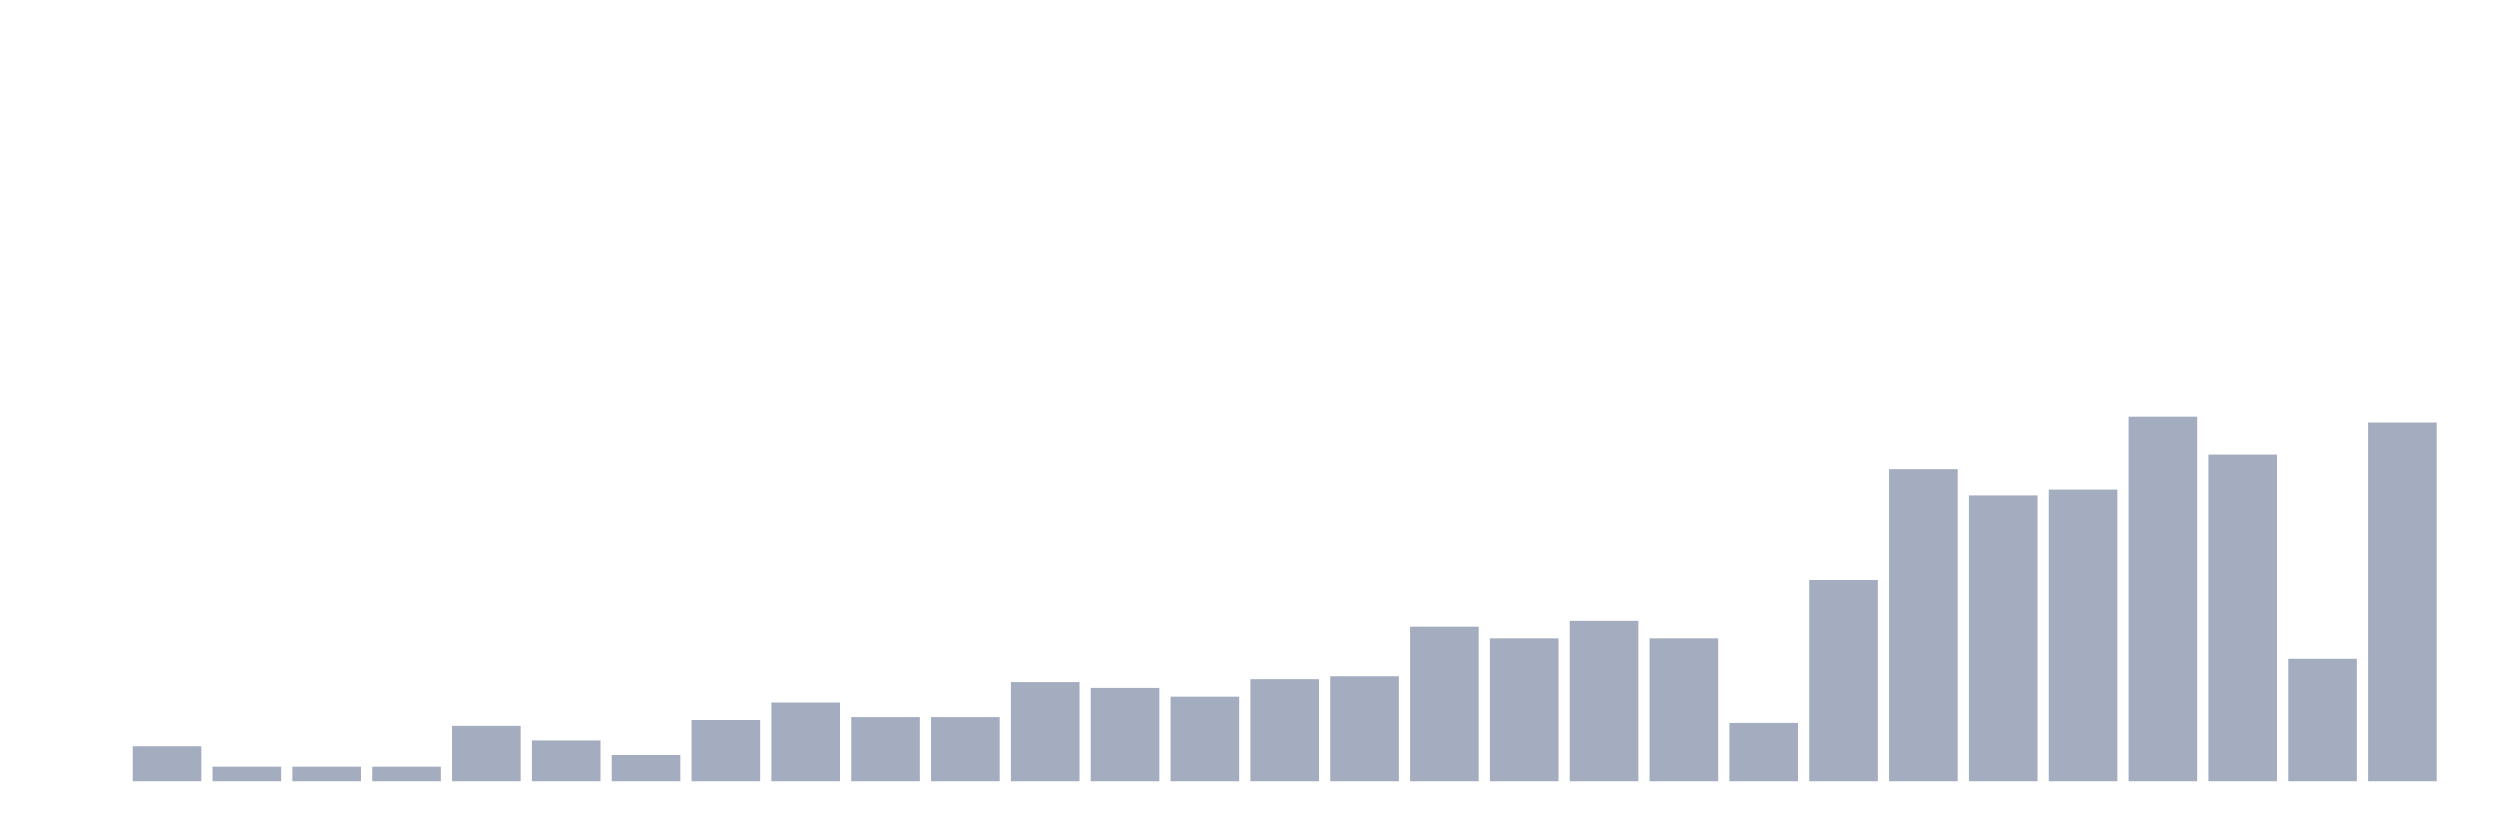
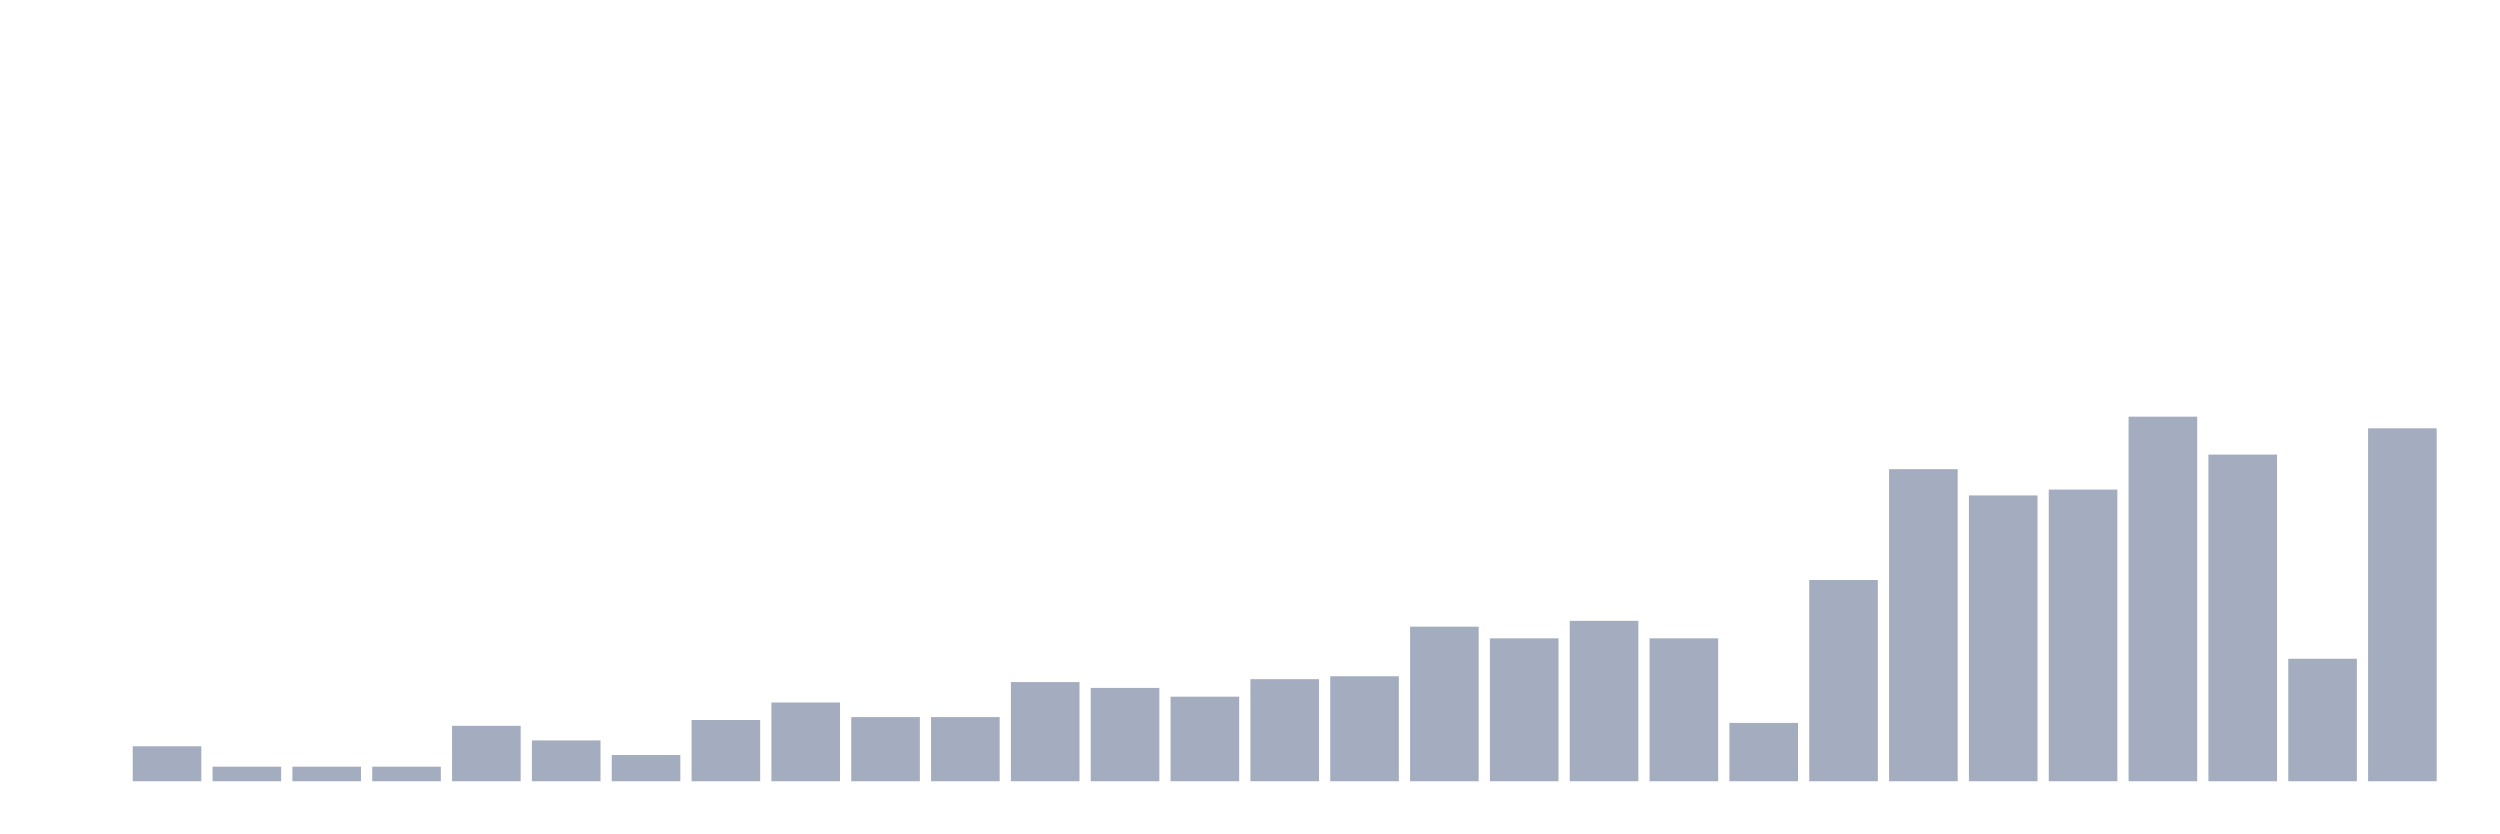
<svg xmlns="http://www.w3.org/2000/svg" viewBox="0 0 480 160">
  <g transform="translate(10,10)">
    <rect class="bar" x="0.153" width="13.175" y="140" height="0" fill="rgb(164,173,192)" />
    <rect class="bar" x="15.482" width="13.175" y="133.28" height="6.72" fill="rgb(164,173,192)" />
    <rect class="bar" x="30.81" width="13.175" y="137.2" height="2.8" fill="rgb(164,173,192)" />
    <rect class="bar" x="46.138" width="13.175" y="137.2" height="2.8" fill="rgb(164,173,192)" />
    <rect class="bar" x="61.466" width="13.175" y="137.2" height="2.8" fill="rgb(164,173,192)" />
    <rect class="bar" x="76.794" width="13.175" y="129.36" height="10.64" fill="rgb(164,173,192)" />
    <rect class="bar" x="92.123" width="13.175" y="132.16" height="7.84" fill="rgb(164,173,192)" />
    <rect class="bar" x="107.451" width="13.175" y="134.96" height="5.04" fill="rgb(164,173,192)" />
    <rect class="bar" x="122.779" width="13.175" y="128.24" height="11.76" fill="rgb(164,173,192)" />
    <rect class="bar" x="138.107" width="13.175" y="124.88" height="15.12" fill="rgb(164,173,192)" />
    <rect class="bar" x="153.436" width="13.175" y="127.68" height="12.32" fill="rgb(164,173,192)" />
    <rect class="bar" x="168.764" width="13.175" y="127.68" height="12.32" fill="rgb(164,173,192)" />
    <rect class="bar" x="184.092" width="13.175" y="120.96" height="19.04" fill="rgb(164,173,192)" />
    <rect class="bar" x="199.42" width="13.175" y="122.08" height="17.92" fill="rgb(164,173,192)" />
    <rect class="bar" x="214.748" width="13.175" y="123.76" height="16.24" fill="rgb(164,173,192)" />
    <rect class="bar" x="230.077" width="13.175" y="120.4" height="19.6" fill="rgb(164,173,192)" />
    <rect class="bar" x="245.405" width="13.175" y="119.84" height="20.16" fill="rgb(164,173,192)" />
    <rect class="bar" x="260.733" width="13.175" y="110.32" height="29.68" fill="rgb(164,173,192)" />
    <rect class="bar" x="276.061" width="13.175" y="112.56" height="27.44" fill="rgb(164,173,192)" />
    <rect class="bar" x="291.39" width="13.175" y="109.2" height="30.8" fill="rgb(164,173,192)" />
    <rect class="bar" x="306.718" width="13.175" y="112.56" height="27.44" fill="rgb(164,173,192)" />
    <rect class="bar" x="322.046" width="13.175" y="128.8" height="11.2" fill="rgb(164,173,192)" />
    <rect class="bar" x="337.374" width="13.175" y="101.36" height="38.64" fill="rgb(164,173,192)" />
    <rect class="bar" x="352.702" width="13.175" y="80.08" height="59.92" fill="rgb(164,173,192)" />
    <rect class="bar" x="368.031" width="13.175" y="85.12" height="54.88" fill="rgb(164,173,192)" />
    <rect class="bar" x="383.359" width="13.175" y="84" height="56" fill="rgb(164,173,192)" />
    <rect class="bar" x="398.687" width="13.175" y="70" height="70" fill="rgb(164,173,192)" />
    <rect class="bar" x="414.015" width="13.175" y="77.28" height="62.72" fill="rgb(164,173,192)" />
    <rect class="bar" x="429.344" width="13.175" y="116.48" height="23.52" fill="rgb(164,173,192)" />
-     <rect class="bar" x="444.672" width="13.175" y="71.12" height="68.88" fill="rgb(164,173,192)" />
+     <rect class="bar" x="444.672" width="13.175" y="72.24" height="67.76" fill="rgb(164,173,192)" />
  </g>
</svg>
